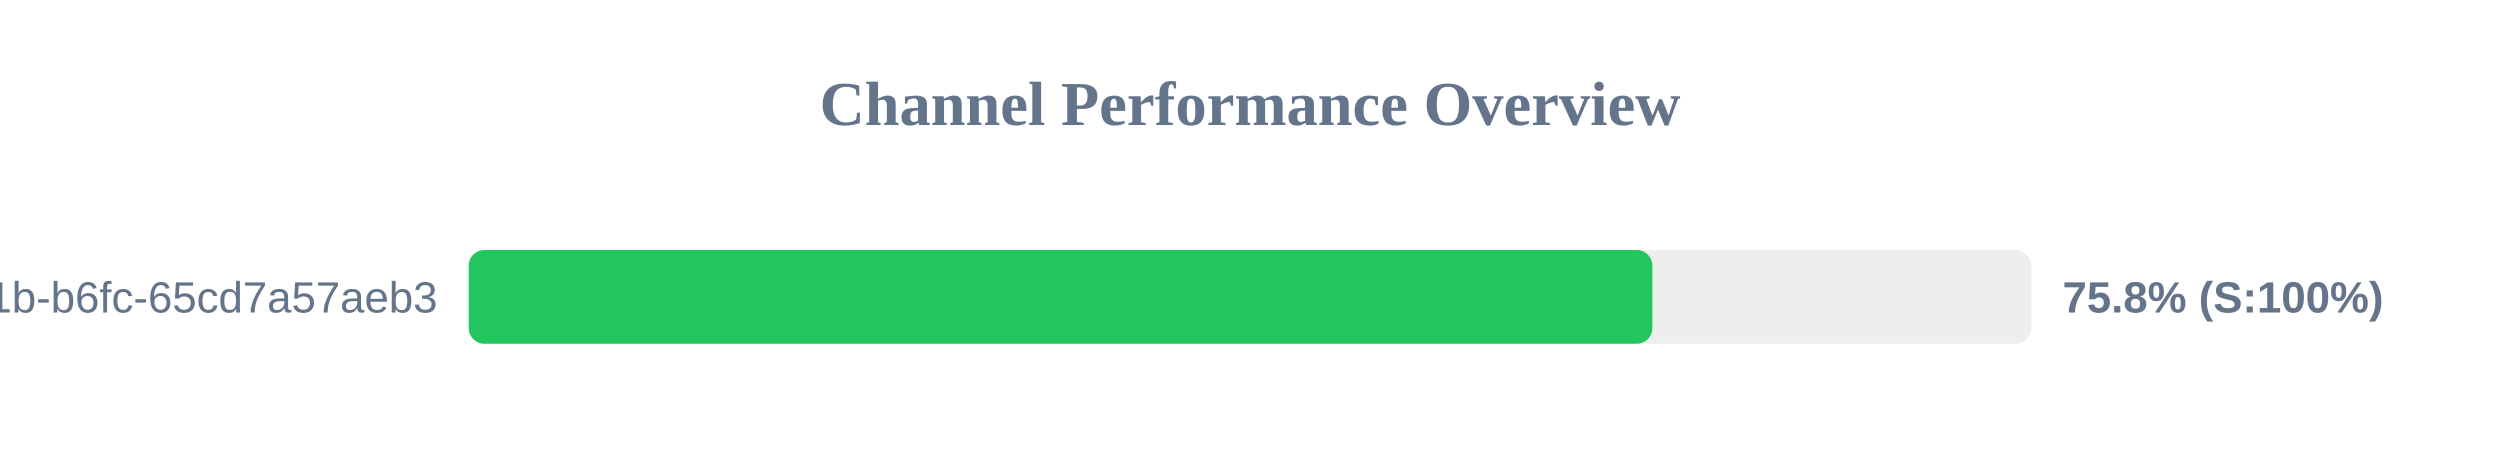
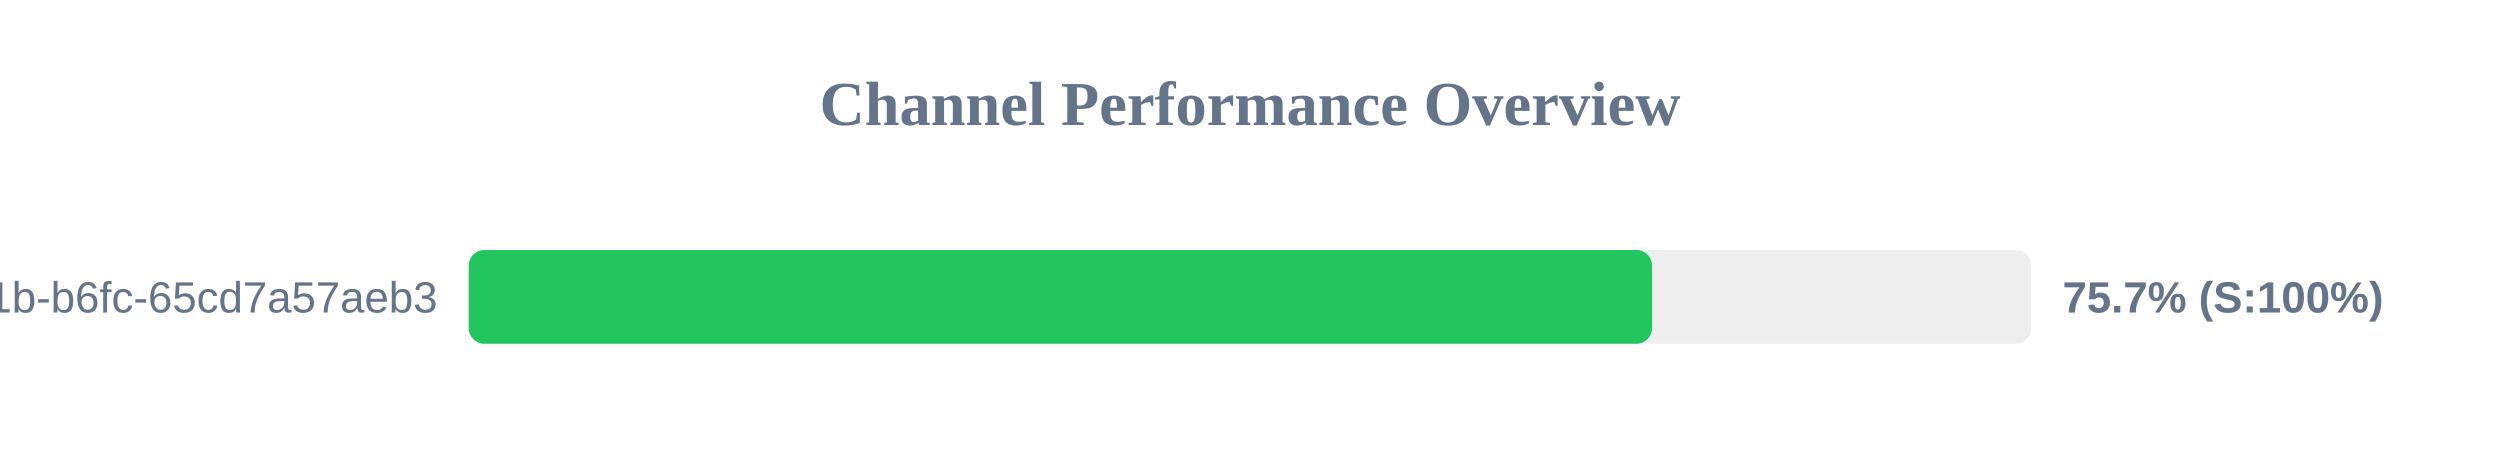
<svg xmlns="http://www.w3.org/2000/svg" width="800" height="150" version="1.1">
  <style>
        .row { font: 14px Arial; fill: #64748b; }
        .score { font: bold 14px Arial; fill: #64748b; }
    </style>
  <text x="400" y="40" text-anchor="middle" font-size="20px" font-weight="bold" fill="#64748b">Channel Performance Overview</text>
  <rect x="150" y="80" width="500" height="30" fill="#eee" rx="5" />
-   <rect x="150" y="80" width="378.75" height="30" fill="#22c55e" rx="5" />
+   <rect x="150" y="80" width="378.65" height="30" fill="#22c55e" rx="5" />
  <text x="140" y="100" text-anchor="end" class="row">?uuid=9c859345-959f-491b-b6fc-65cd7a57aeb3</text>
-   <text x="660" y="100" text-anchor="start" class="score">75.8% (S:100%)</text>
+   <text x="660" y="100" text-anchor="start" class="score">75.7% (S:100%)</text>
</svg>
